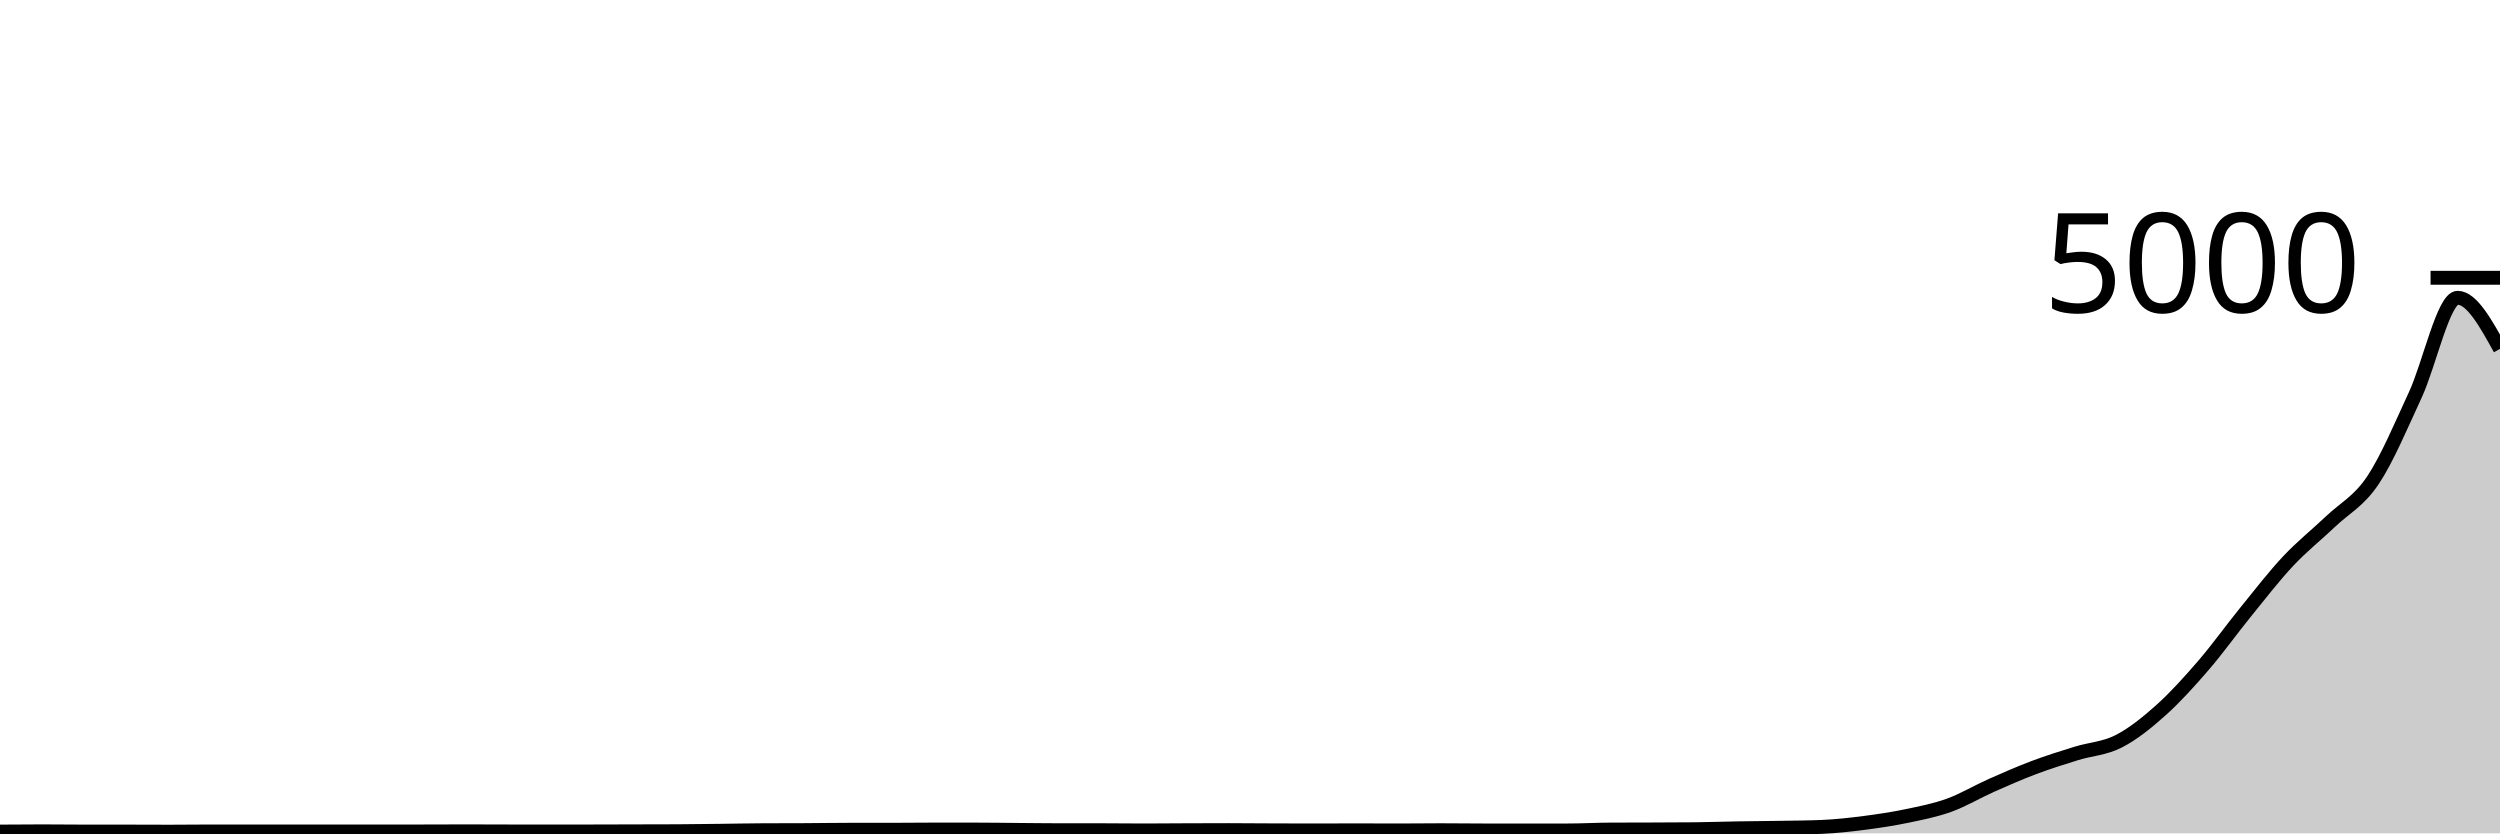
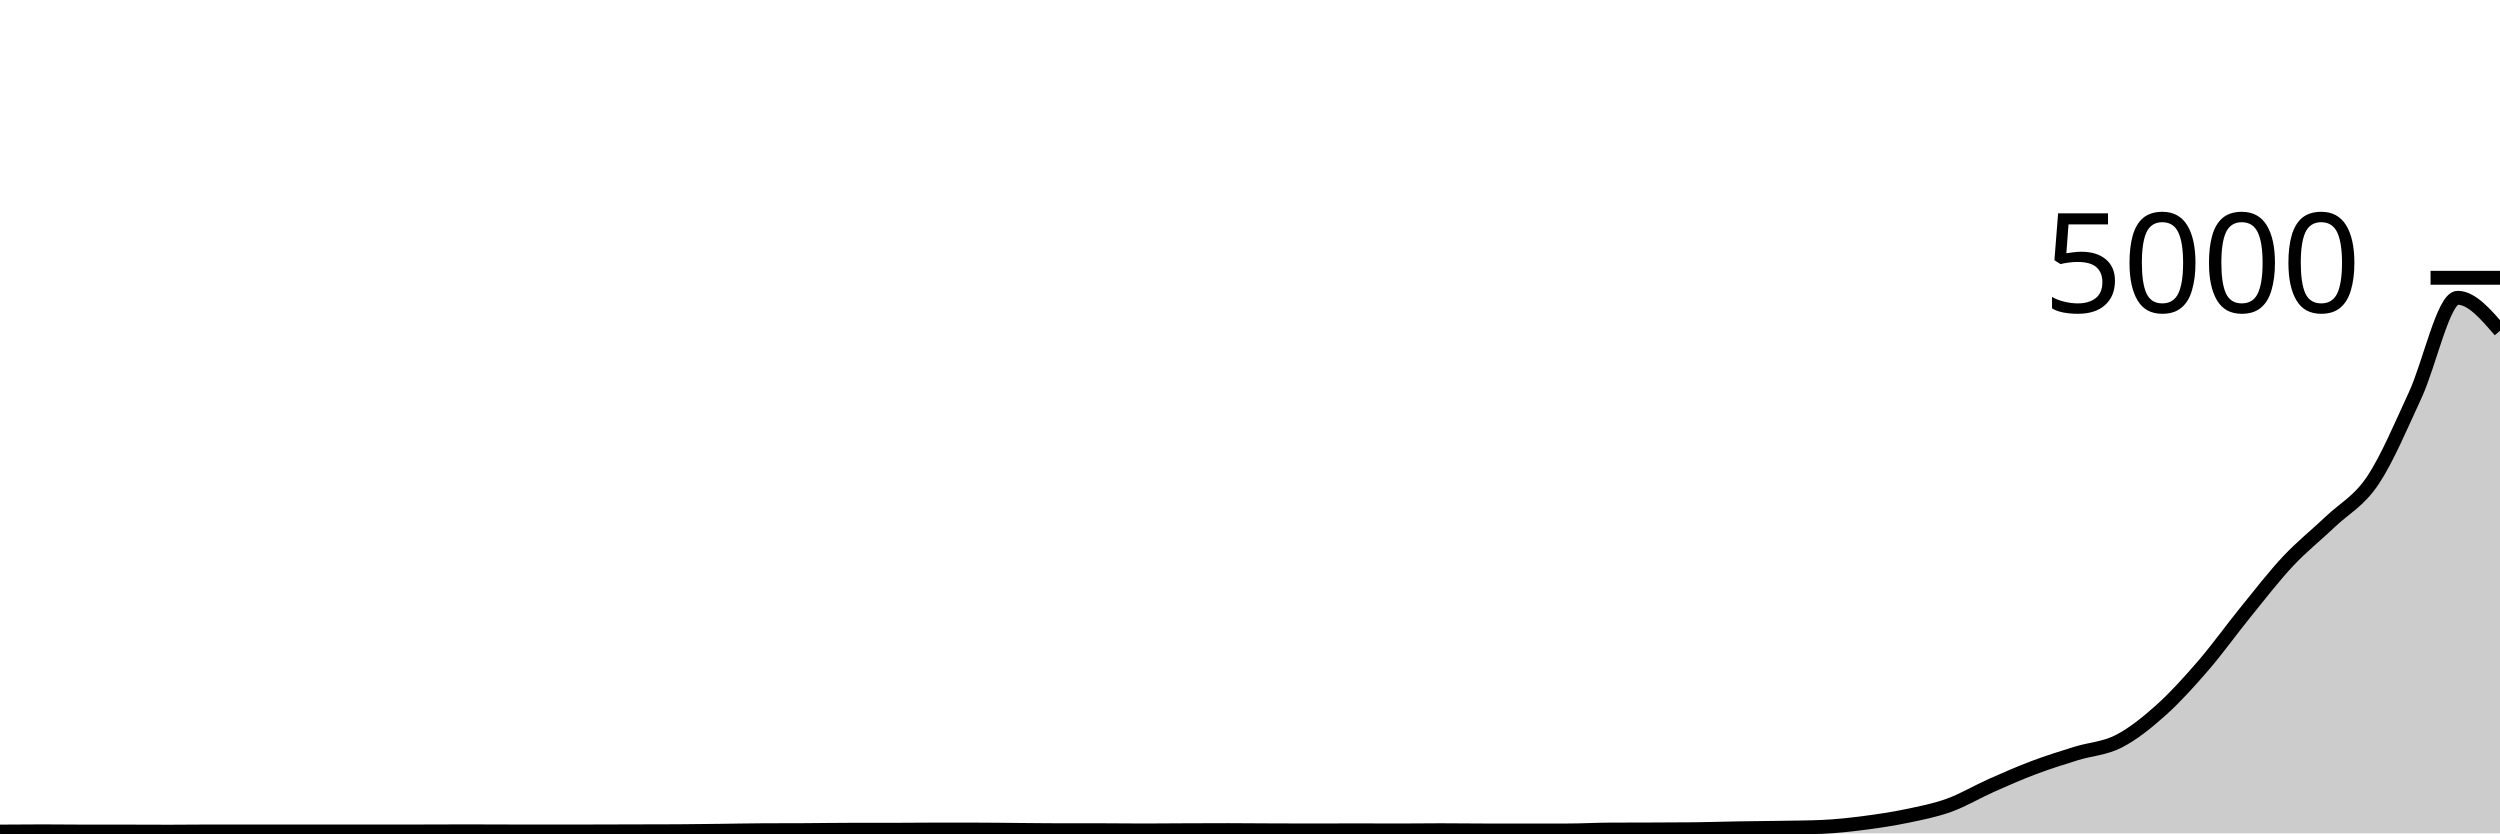
<svg xmlns="http://www.w3.org/2000/svg" viewBox="0 0 180 60">
  <g transform="translate(0,20)">
-     <path class="area" fill="rgba(0, 0, 0, 0.2)" d="M0,39.872C1.017,39.864,2.034,39.856,3.051,39.856C4.068,39.856,5.085,39.872,6.102,39.872C7.119,39.872,8.136,39.872,9.153,39.872C10.169,39.872,11.186,39.88,12.203,39.88C13.22,39.88,14.237,39.864,15.254,39.864C16.271,39.864,17.288,39.864,18.305,39.864C19.322,39.864,20.339,39.864,21.356,39.864C22.373,39.864,23.39,39.864,24.407,39.864C25.424,39.864,26.441,39.864,27.458,39.864C28.475,39.864,29.492,39.864,30.508,39.864C31.525,39.864,32.542,39.856,33.559,39.856C34.576,39.856,35.593,39.864,36.61,39.864C37.627,39.864,38.644,39.864,39.661,39.864C40.678,39.864,41.695,39.864,42.712,39.864C43.729,39.864,44.746,39.859,45.763,39.856C46.78,39.853,47.797,39.853,48.814,39.848C49.831,39.843,50.847,39.828,51.864,39.816C52.881,39.804,53.898,39.781,54.915,39.776C55.932,39.771,56.949,39.773,57.966,39.768C58.983,39.763,60,39.744,61.017,39.744C62.034,39.744,63.051,39.744,64.068,39.744C65.085,39.744,66.102,39.728,67.119,39.728C68.136,39.728,69.153,39.728,70.169,39.728C71.186,39.728,72.203,39.744,73.22,39.752C74.237,39.76,75.254,39.776,76.271,39.776C77.288,39.776,78.305,39.776,79.322,39.776C80.339,39.776,81.356,39.792,82.373,39.792C83.39,39.792,84.407,39.78,85.424,39.776C86.441,39.772,87.458,39.768,88.475,39.768C89.492,39.768,90.508,39.78,91.525,39.784C92.542,39.788,93.559,39.792,94.576,39.792C95.593,39.792,96.61,39.784,97.627,39.784C98.644,39.784,99.661,39.792,100.678,39.792C101.695,39.792,102.712,39.776,103.729,39.776C104.746,39.776,105.763,39.792,106.78,39.792C107.797,39.792,108.814,39.792,109.831,39.792C110.847,39.792,111.864,39.792,112.881,39.792C113.898,39.792,114.915,39.733,115.932,39.728C116.949,39.723,117.966,39.724,118.983,39.72C120,39.716,121.017,39.715,122.034,39.704C123.051,39.693,124.068,39.657,125.085,39.64C126.102,39.623,127.119,39.617,128.136,39.6C129.153,39.583,130.169,39.579,131.186,39.536C132.203,39.493,133.22,39.379,134.237,39.248C135.254,39.117,136.271,38.964,137.288,38.752C138.305,38.54,139.322,38.344,140.339,37.976C141.356,37.608,142.373,36.996,143.39,36.544C144.407,36.092,145.424,35.647,146.441,35.264C147.458,34.881,148.475,34.563,149.492,34.248C150.508,33.933,151.525,33.896,152.542,33.376C153.559,32.856,154.576,32.039,155.593,31.128C156.61,30.217,157.627,29.091,158.644,27.912C159.661,26.733,160.678,25.308,161.695,24.056C162.712,22.804,163.729,21.484,164.746,20.4C165.763,19.316,166.78,18.521,167.797,17.552C168.814,16.583,169.831,16.103,170.847,14.584C171.864,13.065,172.881,10.631,173.898,8.44C174.915,6.249,175.932,1.44,176.949,1.44C177.966,1.44,178.983,3.28,180,5.12L180,40C178.983,40,177.966,40,176.949,40C175.932,40,174.915,40,173.898,40C172.881,40,171.864,40,170.847,40C169.831,40,168.814,40,167.797,40C166.78,40,165.763,40,164.746,40C163.729,40,162.712,40,161.695,40C160.678,40,159.661,40,158.644,40C157.627,40,156.61,40,155.593,40C154.576,40,153.559,40,152.542,40C151.525,40,150.508,40,149.492,40C148.475,40,147.458,40,146.441,40C145.424,40,144.407,40,143.39,40C142.373,40,141.356,40,140.339,40C139.322,40,138.305,40,137.288,40C136.271,40,135.254,40,134.237,40C133.22,40,132.203,40,131.186,40C130.169,40,129.153,40,128.136,40C127.119,40,126.102,40,125.085,40C124.068,40,123.051,40,122.034,40C121.017,40,120,40,118.983,40C117.966,40,116.949,40,115.932,40C114.915,40,113.898,40,112.881,40C111.864,40,110.847,40,109.831,40C108.814,40,107.797,40,106.78,40C105.763,40,104.746,40,103.729,40C102.712,40,101.695,40,100.678,40C99.661,40,98.644,40,97.627,40C96.61,40,95.593,40,94.576,40C93.559,40,92.542,40,91.525,40C90.508,40,89.492,40,88.475,40C87.458,40,86.441,40,85.424,40C84.407,40,83.39,40,82.373,40C81.356,40,80.339,40,79.322,40C78.305,40,77.288,40,76.271,40C75.254,40,74.237,40,73.22,40C72.203,40,71.186,40,70.169,40C69.153,40,68.136,40,67.119,40C66.102,40,65.085,40,64.068,40C63.051,40,62.034,40,61.017,40C60,40,58.983,40,57.966,40C56.949,40,55.932,40,54.915,40C53.898,40,52.881,40,51.864,40C50.847,40,49.831,40,48.814,40C47.797,40,46.78,40,45.763,40C44.746,40,43.729,40,42.712,40C41.695,40,40.678,40,39.661,40C38.644,40,37.627,40,36.61,40C35.593,40,34.576,40,33.559,40C32.542,40,31.525,40,30.508,40C29.492,40,28.475,40,27.458,40C26.441,40,25.424,40,24.407,40C23.39,40,22.373,40,21.356,40C20.339,40,19.322,40,18.305,40C17.288,40,16.271,40,15.254,40C14.237,40,13.22,40,12.203,40C11.186,40,10.169,40,9.153,40C8.136,40,7.119,40,6.102,40C5.085,40,4.068,40,3.051,40C2.034,40,1.017,40,0,40Z" />
-     <path class="line" stroke="black" fill="none" d="M0,39.872C1.017,39.864,2.034,39.856,3.051,39.856C4.068,39.856,5.085,39.872,6.102,39.872C7.119,39.872,8.136,39.872,9.153,39.872C10.169,39.872,11.186,39.88,12.203,39.88C13.22,39.88,14.237,39.864,15.254,39.864C16.271,39.864,17.288,39.864,18.305,39.864C19.322,39.864,20.339,39.864,21.356,39.864C22.373,39.864,23.39,39.864,24.407,39.864C25.424,39.864,26.441,39.864,27.458,39.864C28.475,39.864,29.492,39.864,30.508,39.864C31.525,39.864,32.542,39.856,33.559,39.856C34.576,39.856,35.593,39.864,36.61,39.864C37.627,39.864,38.644,39.864,39.661,39.864C40.678,39.864,41.695,39.864,42.712,39.864C43.729,39.864,44.746,39.859,45.763,39.856C46.78,39.853,47.797,39.853,48.814,39.848C49.831,39.843,50.847,39.828,51.864,39.816C52.881,39.804,53.898,39.781,54.915,39.776C55.932,39.771,56.949,39.773,57.966,39.768C58.983,39.763,60,39.744,61.017,39.744C62.034,39.744,63.051,39.744,64.068,39.744C65.085,39.744,66.102,39.728,67.119,39.728C68.136,39.728,69.153,39.728,70.169,39.728C71.186,39.728,72.203,39.744,73.22,39.752C74.237,39.76,75.254,39.776,76.271,39.776C77.288,39.776,78.305,39.776,79.322,39.776C80.339,39.776,81.356,39.792,82.373,39.792C83.39,39.792,84.407,39.78,85.424,39.776C86.441,39.772,87.458,39.768,88.475,39.768C89.492,39.768,90.508,39.78,91.525,39.784C92.542,39.788,93.559,39.792,94.576,39.792C95.593,39.792,96.61,39.784,97.627,39.784C98.644,39.784,99.661,39.792,100.678,39.792C101.695,39.792,102.712,39.776,103.729,39.776C104.746,39.776,105.763,39.792,106.78,39.792C107.797,39.792,108.814,39.792,109.831,39.792C110.847,39.792,111.864,39.792,112.881,39.792C113.898,39.792,114.915,39.733,115.932,39.728C116.949,39.723,117.966,39.724,118.983,39.72C120,39.716,121.017,39.715,122.034,39.704C123.051,39.693,124.068,39.657,125.085,39.64C126.102,39.623,127.119,39.617,128.136,39.6C129.153,39.583,130.169,39.579,131.186,39.536C132.203,39.493,133.22,39.379,134.237,39.248C135.254,39.117,136.271,38.964,137.288,38.752C138.305,38.54,139.322,38.344,140.339,37.976C141.356,37.608,142.373,36.996,143.39,36.544C144.407,36.092,145.424,35.647,146.441,35.264C147.458,34.881,148.475,34.563,149.492,34.248C150.508,33.933,151.525,33.896,152.542,33.376C153.559,32.856,154.576,32.039,155.593,31.128C156.61,30.217,157.627,29.091,158.644,27.912C159.661,26.733,160.678,25.308,161.695,24.056C162.712,22.804,163.729,21.484,164.746,20.4C165.763,19.316,166.78,18.521,167.797,17.552C168.814,16.583,169.831,16.103,170.847,14.584C171.864,13.065,172.881,10.631,173.898,8.44C174.915,6.249,175.932,1.44,176.949,1.44C177.966,1.44,178.983,3.28,180,5.12" />
+     <path class="area" fill="rgba(0, 0, 0, 0.2)" d="M0,39.872C1.017,39.864,2.034,39.856,3.051,39.856C4.068,39.856,5.085,39.872,6.102,39.872C7.119,39.872,8.136,39.872,9.153,39.872C10.169,39.872,11.186,39.88,12.203,39.88C13.22,39.88,14.237,39.864,15.254,39.864C16.271,39.864,17.288,39.864,18.305,39.864C19.322,39.864,20.339,39.864,21.356,39.864C22.373,39.864,23.39,39.864,24.407,39.864C25.424,39.864,26.441,39.864,27.458,39.864C28.475,39.864,29.492,39.864,30.508,39.864C31.525,39.864,32.542,39.856,33.559,39.856C34.576,39.856,35.593,39.864,36.61,39.864C37.627,39.864,38.644,39.864,39.661,39.864C40.678,39.864,41.695,39.864,42.712,39.864C43.729,39.864,44.746,39.859,45.763,39.856C46.78,39.853,47.797,39.853,48.814,39.848C49.831,39.843,50.847,39.828,51.864,39.816C52.881,39.804,53.898,39.781,54.915,39.776C55.932,39.771,56.949,39.773,57.966,39.768C58.983,39.763,60,39.744,61.017,39.744C62.034,39.744,63.051,39.744,64.068,39.744C65.085,39.744,66.102,39.728,67.119,39.728C68.136,39.728,69.153,39.728,70.169,39.728C71.186,39.728,72.203,39.744,73.22,39.752C74.237,39.76,75.254,39.776,76.271,39.776C77.288,39.776,78.305,39.776,79.322,39.776C80.339,39.776,81.356,39.792,82.373,39.792C83.39,39.792,84.407,39.78,85.424,39.776C86.441,39.772,87.458,39.768,88.475,39.768C89.492,39.768,90.508,39.78,91.525,39.784C92.542,39.788,93.559,39.792,94.576,39.792C95.593,39.792,96.61,39.784,97.627,39.784C98.644,39.784,99.661,39.792,100.678,39.792C101.695,39.792,102.712,39.776,103.729,39.776C104.746,39.776,105.763,39.792,106.78,39.792C107.797,39.792,108.814,39.792,109.831,39.792C110.847,39.792,111.864,39.792,112.881,39.792C113.898,39.792,114.915,39.733,115.932,39.728C116.949,39.723,117.966,39.724,118.983,39.72C120,39.716,121.017,39.715,122.034,39.704C123.051,39.693,124.068,39.657,125.085,39.64C126.102,39.623,127.119,39.617,128.136,39.6C129.153,39.583,130.169,39.579,131.186,39.536C132.203,39.493,133.22,39.379,134.237,39.248C135.254,39.117,136.271,38.964,137.288,38.752C138.305,38.54,139.322,38.344,140.339,37.976C141.356,37.608,142.373,36.996,143.39,36.544C144.407,36.092,145.424,35.647,146.441,35.264C147.458,34.881,148.475,34.563,149.492,34.248C150.508,33.933,151.525,33.896,152.542,33.376C153.559,32.856,154.576,32.039,155.593,31.128C156.61,30.217,157.627,29.091,158.644,27.912C159.661,26.733,160.678,25.308,161.695,24.056C162.712,22.804,163.729,21.484,164.746,20.4C165.763,19.316,166.78,18.521,167.797,17.552C168.814,16.583,169.831,16.103,170.847,14.584C171.864,13.065,172.881,10.631,173.898,8.44C174.915,6.249,175.932,1.44,176.949,1.44C177.966,1.44,178.983,2.628,180,3.816L180,40C178.983,40,177.966,40,176.949,40C175.932,40,174.915,40,173.898,40C172.881,40,171.864,40,170.847,40C169.831,40,168.814,40,167.797,40C166.78,40,165.763,40,164.746,40C163.729,40,162.712,40,161.695,40C160.678,40,159.661,40,158.644,40C157.627,40,156.61,40,155.593,40C154.576,40,153.559,40,152.542,40C151.525,40,150.508,40,149.492,40C148.475,40,147.458,40,146.441,40C145.424,40,144.407,40,143.39,40C142.373,40,141.356,40,140.339,40C139.322,40,138.305,40,137.288,40C136.271,40,135.254,40,134.237,40C133.22,40,132.203,40,131.186,40C130.169,40,129.153,40,128.136,40C127.119,40,126.102,40,125.085,40C124.068,40,123.051,40,122.034,40C121.017,40,120,40,118.983,40C117.966,40,116.949,40,115.932,40C114.915,40,113.898,40,112.881,40C111.864,40,110.847,40,109.831,40C108.814,40,107.797,40,106.78,40C105.763,40,104.746,40,103.729,40C102.712,40,101.695,40,100.678,40C99.661,40,98.644,40,97.627,40C96.61,40,95.593,40,94.576,40C93.559,40,92.542,40,91.525,40C90.508,40,89.492,40,88.475,40C87.458,40,86.441,40,85.424,40C84.407,40,83.39,40,82.373,40C81.356,40,80.339,40,79.322,40C78.305,40,77.288,40,76.271,40C75.254,40,74.237,40,73.22,40C72.203,40,71.186,40,70.169,40C69.153,40,68.136,40,67.119,40C66.102,40,65.085,40,64.068,40C63.051,40,62.034,40,61.017,40C60,40,58.983,40,57.966,40C56.949,40,55.932,40,54.915,40C53.898,40,52.881,40,51.864,40C50.847,40,49.831,40,48.814,40C47.797,40,46.78,40,45.763,40C44.746,40,43.729,40,42.712,40C41.695,40,40.678,40,39.661,40C38.644,40,37.627,40,36.61,40C35.593,40,34.576,40,33.559,40C32.542,40,31.525,40,30.508,40C29.492,40,28.475,40,27.458,40C26.441,40,25.424,40,24.407,40C23.39,40,22.373,40,21.356,40C20.339,40,19.322,40,18.305,40C17.288,40,16.271,40,15.254,40C14.237,40,13.22,40,12.203,40C11.186,40,10.169,40,9.153,40C8.136,40,7.119,40,6.102,40C5.085,40,4.068,40,3.051,40C2.034,40,1.017,40,0,40Z" />
+     <path class="line" stroke="black" fill="none" d="M0,39.872C1.017,39.864,2.034,39.856,3.051,39.856C4.068,39.856,5.085,39.872,6.102,39.872C7.119,39.872,8.136,39.872,9.153,39.872C10.169,39.872,11.186,39.88,12.203,39.88C13.22,39.88,14.237,39.864,15.254,39.864C16.271,39.864,17.288,39.864,18.305,39.864C19.322,39.864,20.339,39.864,21.356,39.864C22.373,39.864,23.39,39.864,24.407,39.864C25.424,39.864,26.441,39.864,27.458,39.864C28.475,39.864,29.492,39.864,30.508,39.864C31.525,39.864,32.542,39.856,33.559,39.856C34.576,39.856,35.593,39.864,36.61,39.864C37.627,39.864,38.644,39.864,39.661,39.864C40.678,39.864,41.695,39.864,42.712,39.864C43.729,39.864,44.746,39.859,45.763,39.856C46.78,39.853,47.797,39.853,48.814,39.848C49.831,39.843,50.847,39.828,51.864,39.816C52.881,39.804,53.898,39.781,54.915,39.776C55.932,39.771,56.949,39.773,57.966,39.768C58.983,39.763,60,39.744,61.017,39.744C62.034,39.744,63.051,39.744,64.068,39.744C65.085,39.744,66.102,39.728,67.119,39.728C68.136,39.728,69.153,39.728,70.169,39.728C71.186,39.728,72.203,39.744,73.22,39.752C74.237,39.76,75.254,39.776,76.271,39.776C77.288,39.776,78.305,39.776,79.322,39.776C80.339,39.776,81.356,39.792,82.373,39.792C83.39,39.792,84.407,39.78,85.424,39.776C86.441,39.772,87.458,39.768,88.475,39.768C89.492,39.768,90.508,39.78,91.525,39.784C92.542,39.788,93.559,39.792,94.576,39.792C95.593,39.792,96.61,39.784,97.627,39.784C98.644,39.784,99.661,39.792,100.678,39.792C101.695,39.792,102.712,39.776,103.729,39.776C104.746,39.776,105.763,39.792,106.78,39.792C107.797,39.792,108.814,39.792,109.831,39.792C110.847,39.792,111.864,39.792,112.881,39.792C113.898,39.792,114.915,39.733,115.932,39.728C116.949,39.723,117.966,39.724,118.983,39.72C120,39.716,121.017,39.715,122.034,39.704C123.051,39.693,124.068,39.657,125.085,39.64C126.102,39.623,127.119,39.617,128.136,39.6C129.153,39.583,130.169,39.579,131.186,39.536C132.203,39.493,133.22,39.379,134.237,39.248C135.254,39.117,136.271,38.964,137.288,38.752C138.305,38.54,139.322,38.344,140.339,37.976C141.356,37.608,142.373,36.996,143.39,36.544C144.407,36.092,145.424,35.647,146.441,35.264C147.458,34.881,148.475,34.563,149.492,34.248C150.508,33.933,151.525,33.896,152.542,33.376C153.559,32.856,154.576,32.039,155.593,31.128C156.61,30.217,157.627,29.091,158.644,27.912C159.661,26.733,160.678,25.308,161.695,24.056C162.712,22.804,163.729,21.484,164.746,20.4C165.763,19.316,166.78,18.521,167.797,17.552C168.814,16.583,169.831,16.103,170.847,14.584C171.864,13.065,172.881,10.631,173.898,8.44C174.915,6.249,175.932,1.44,176.949,1.44C177.966,1.44,178.983,2.628,180,3.816" />
    <path class="axis-ceiling" stroke-width="1" stroke="black" fill="none" d="M175,0L180,0" />
    <text class="axis-ceiling-label" font-family="sans-serif" text-anchor="end" font-size="10px" x="170" y="2.5">5000</text>
  </g>
</svg>
